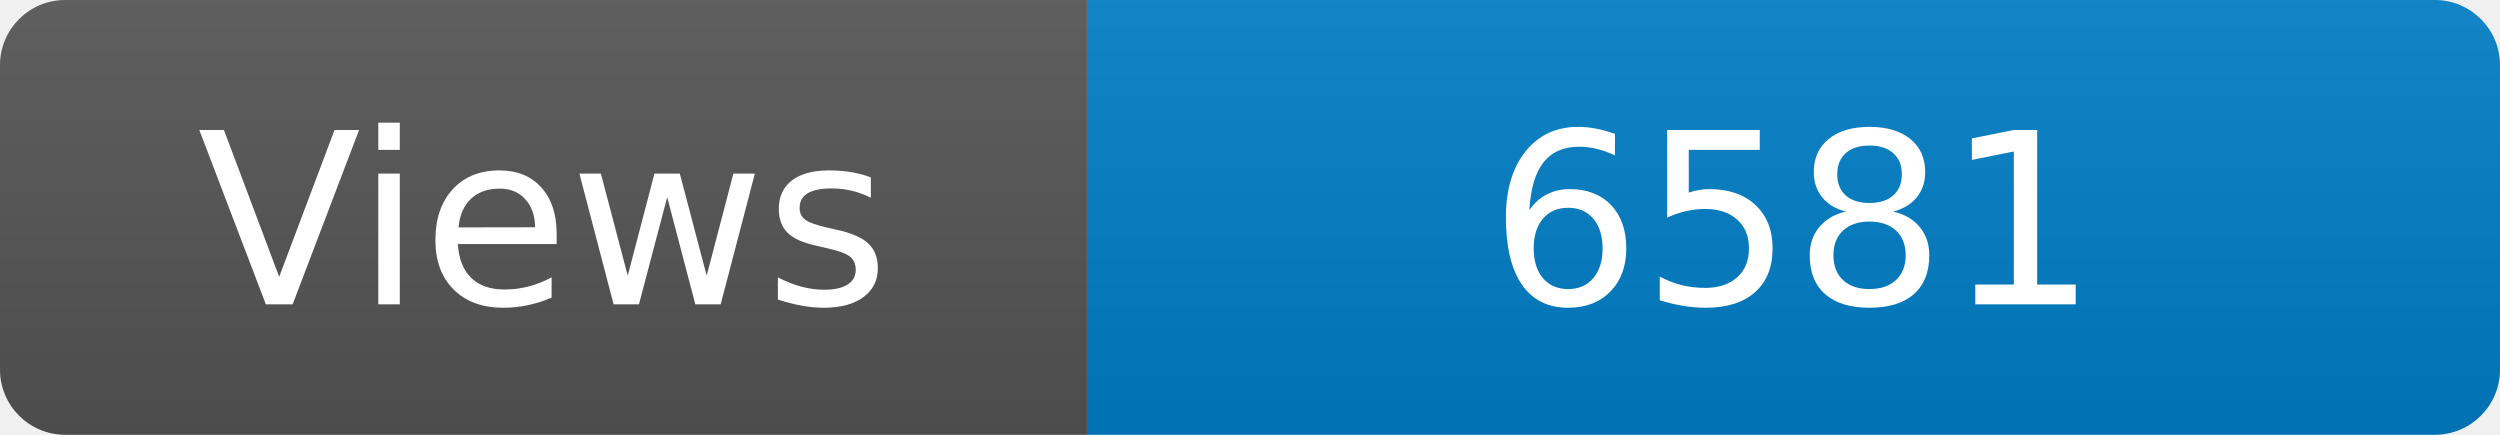
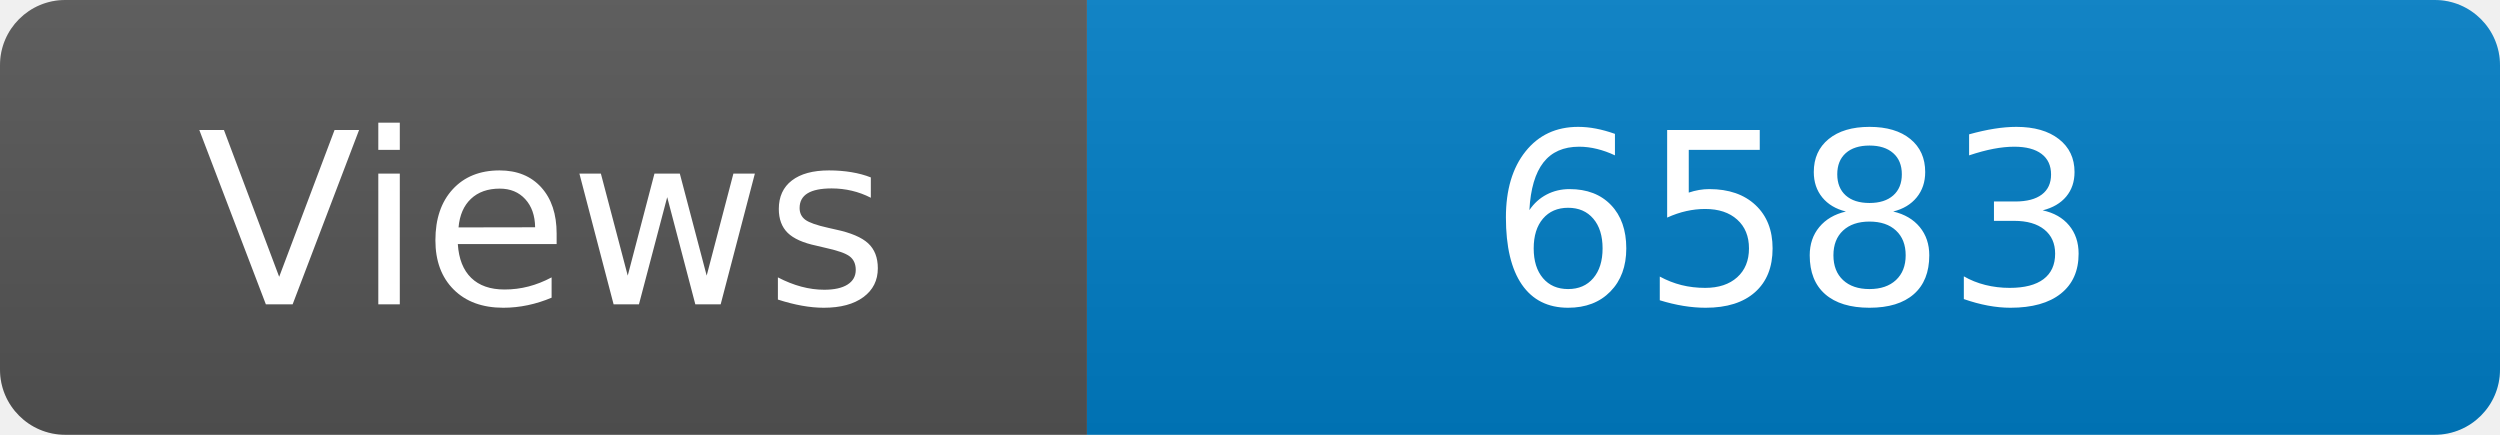
<svg xmlns="http://www.w3.org/2000/svg" width="115" height="20" role="img" aria-label="Maintained?: yes">
  <linearGradient id="s" x2="0" y2="100%">
    <stop offset="0" stop-color="#bbb" stop-opacity=".1" />
    <stop offset="1" stop-opacity=".1" />
  </linearGradient>
  <clipPath id="r">
    <rect width="115" height="20" rx="3" fill="#fff" />
  </clipPath>
  <g clip-path="url(#r)">
    <rect width="50" height="20" fill="#555" />
    <rect x="50" width="160" height="20" fill="#007ec6" />
    <rect width="115" height="20" fill="url(#s)" />
  </g>
  <g fill="#fff" text-anchor="middle" font-family="Verdana,Geneva,DejaVu Sans,sans-serif" font-size="110">
    <text x="250" y="140" transform="scale(.1)" fill="#fff">Views</text>
-     <text x="825" y="140" transform="scale(.1)" fill="#fff">6581</text>
+     <text x="825" y="140" transform="scale(.1)" fill="#fff">6583</text>
  </g>
</svg>
